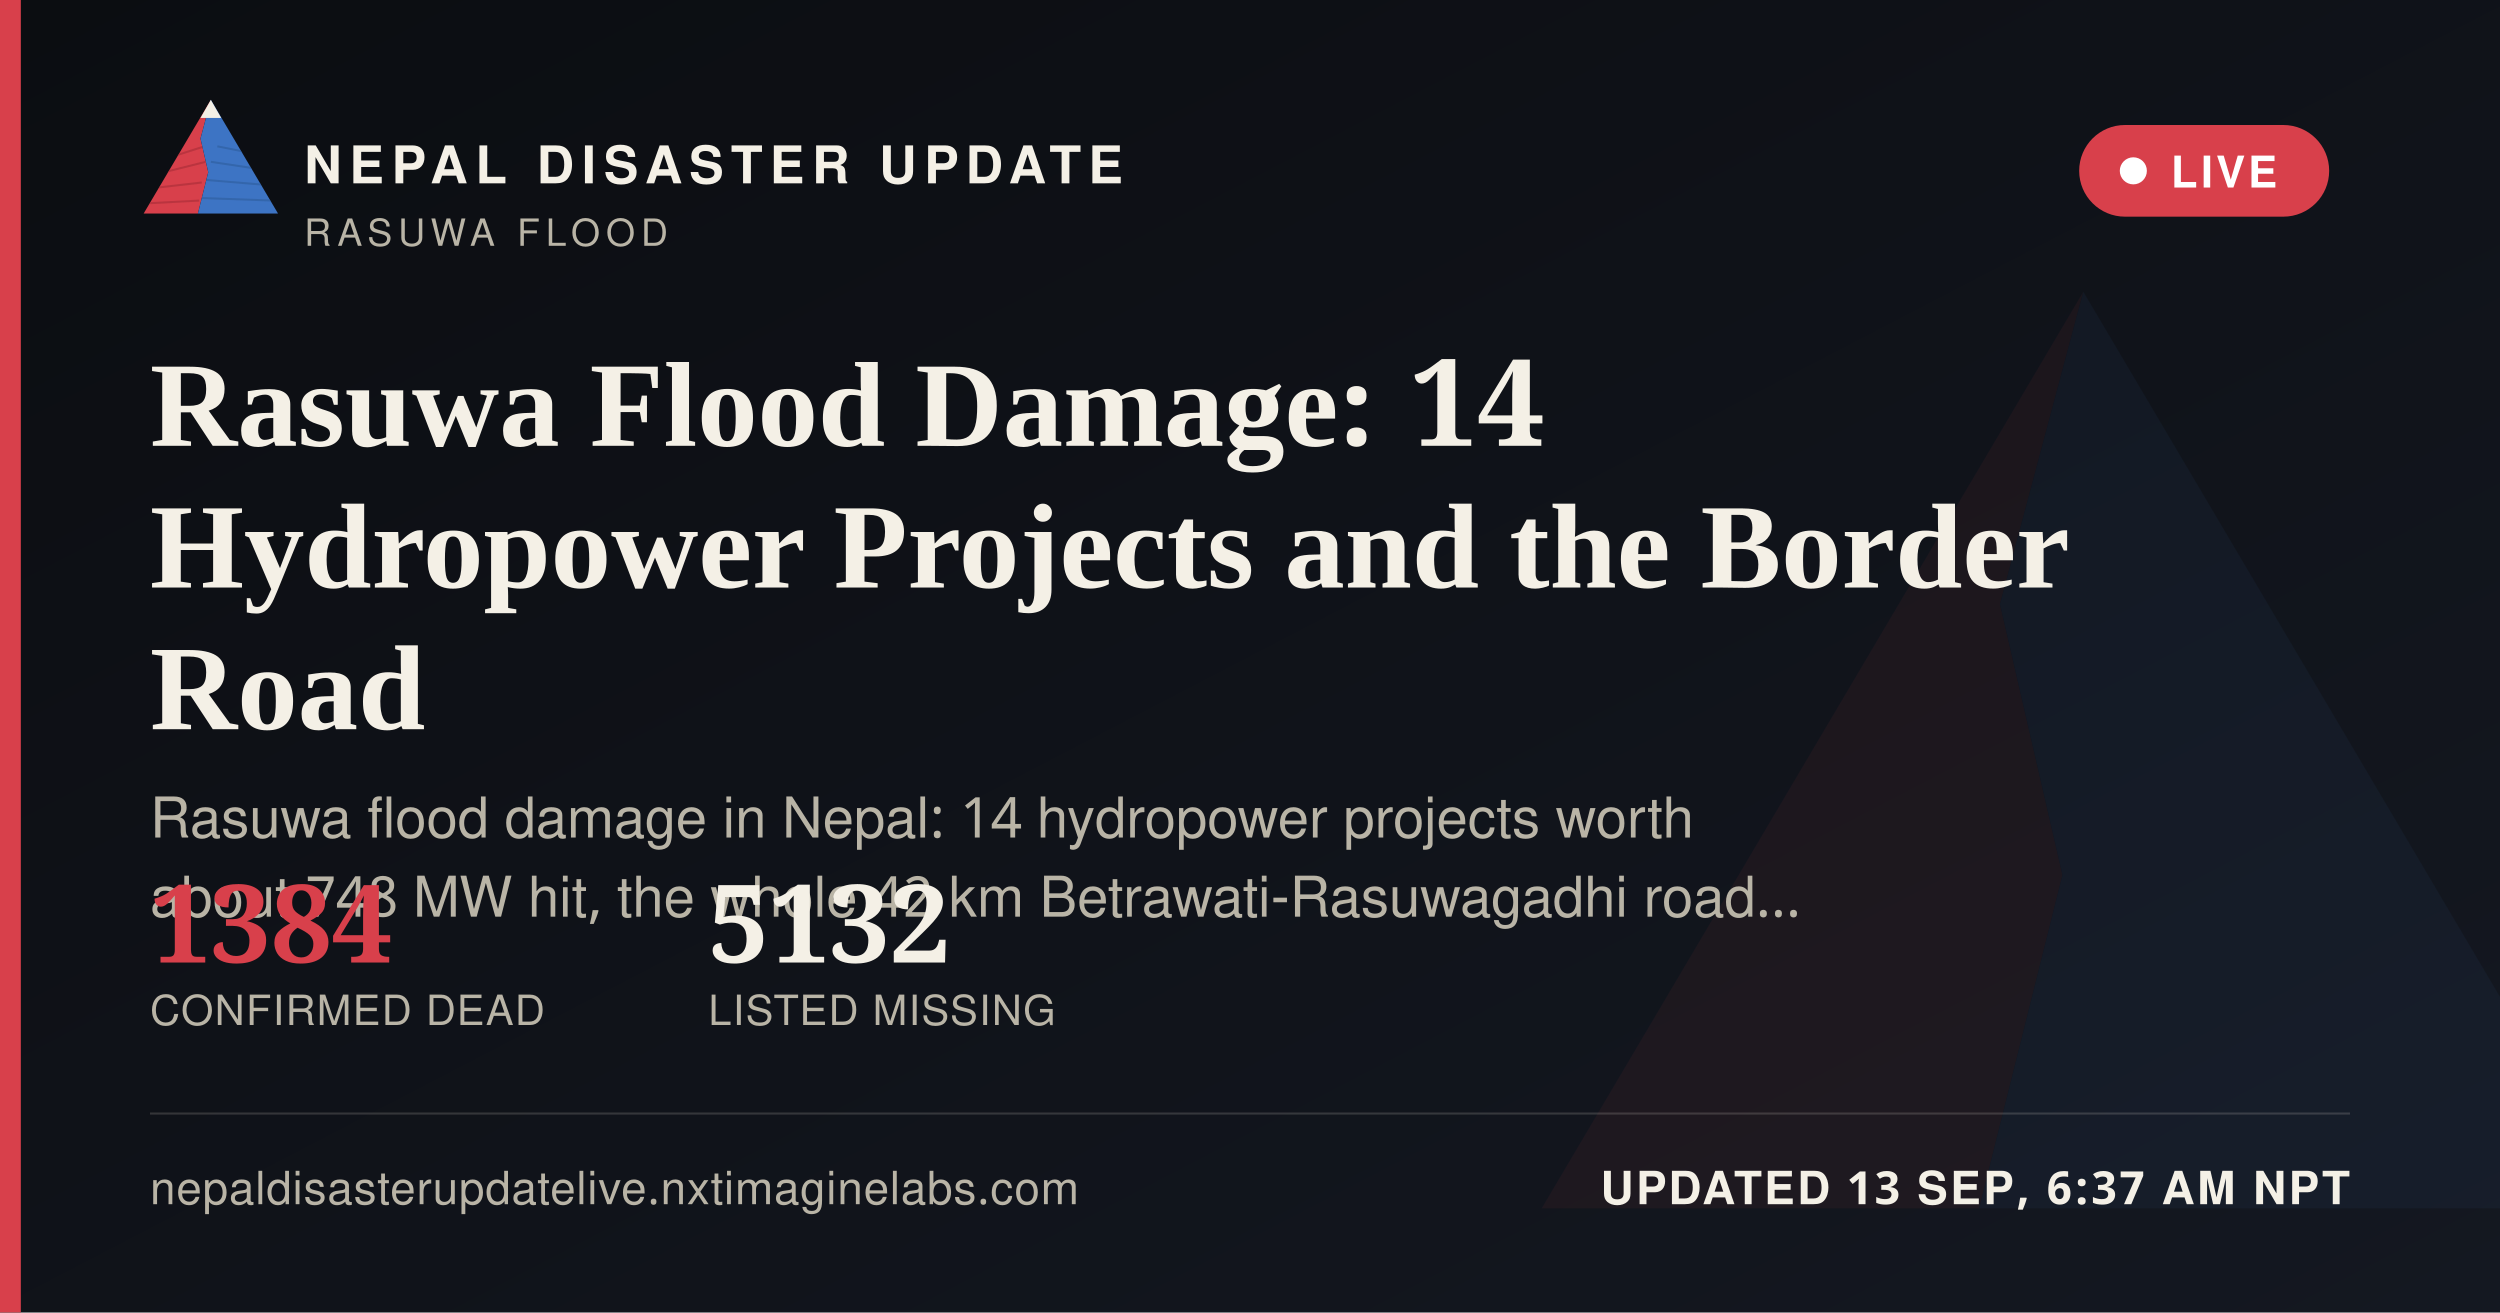
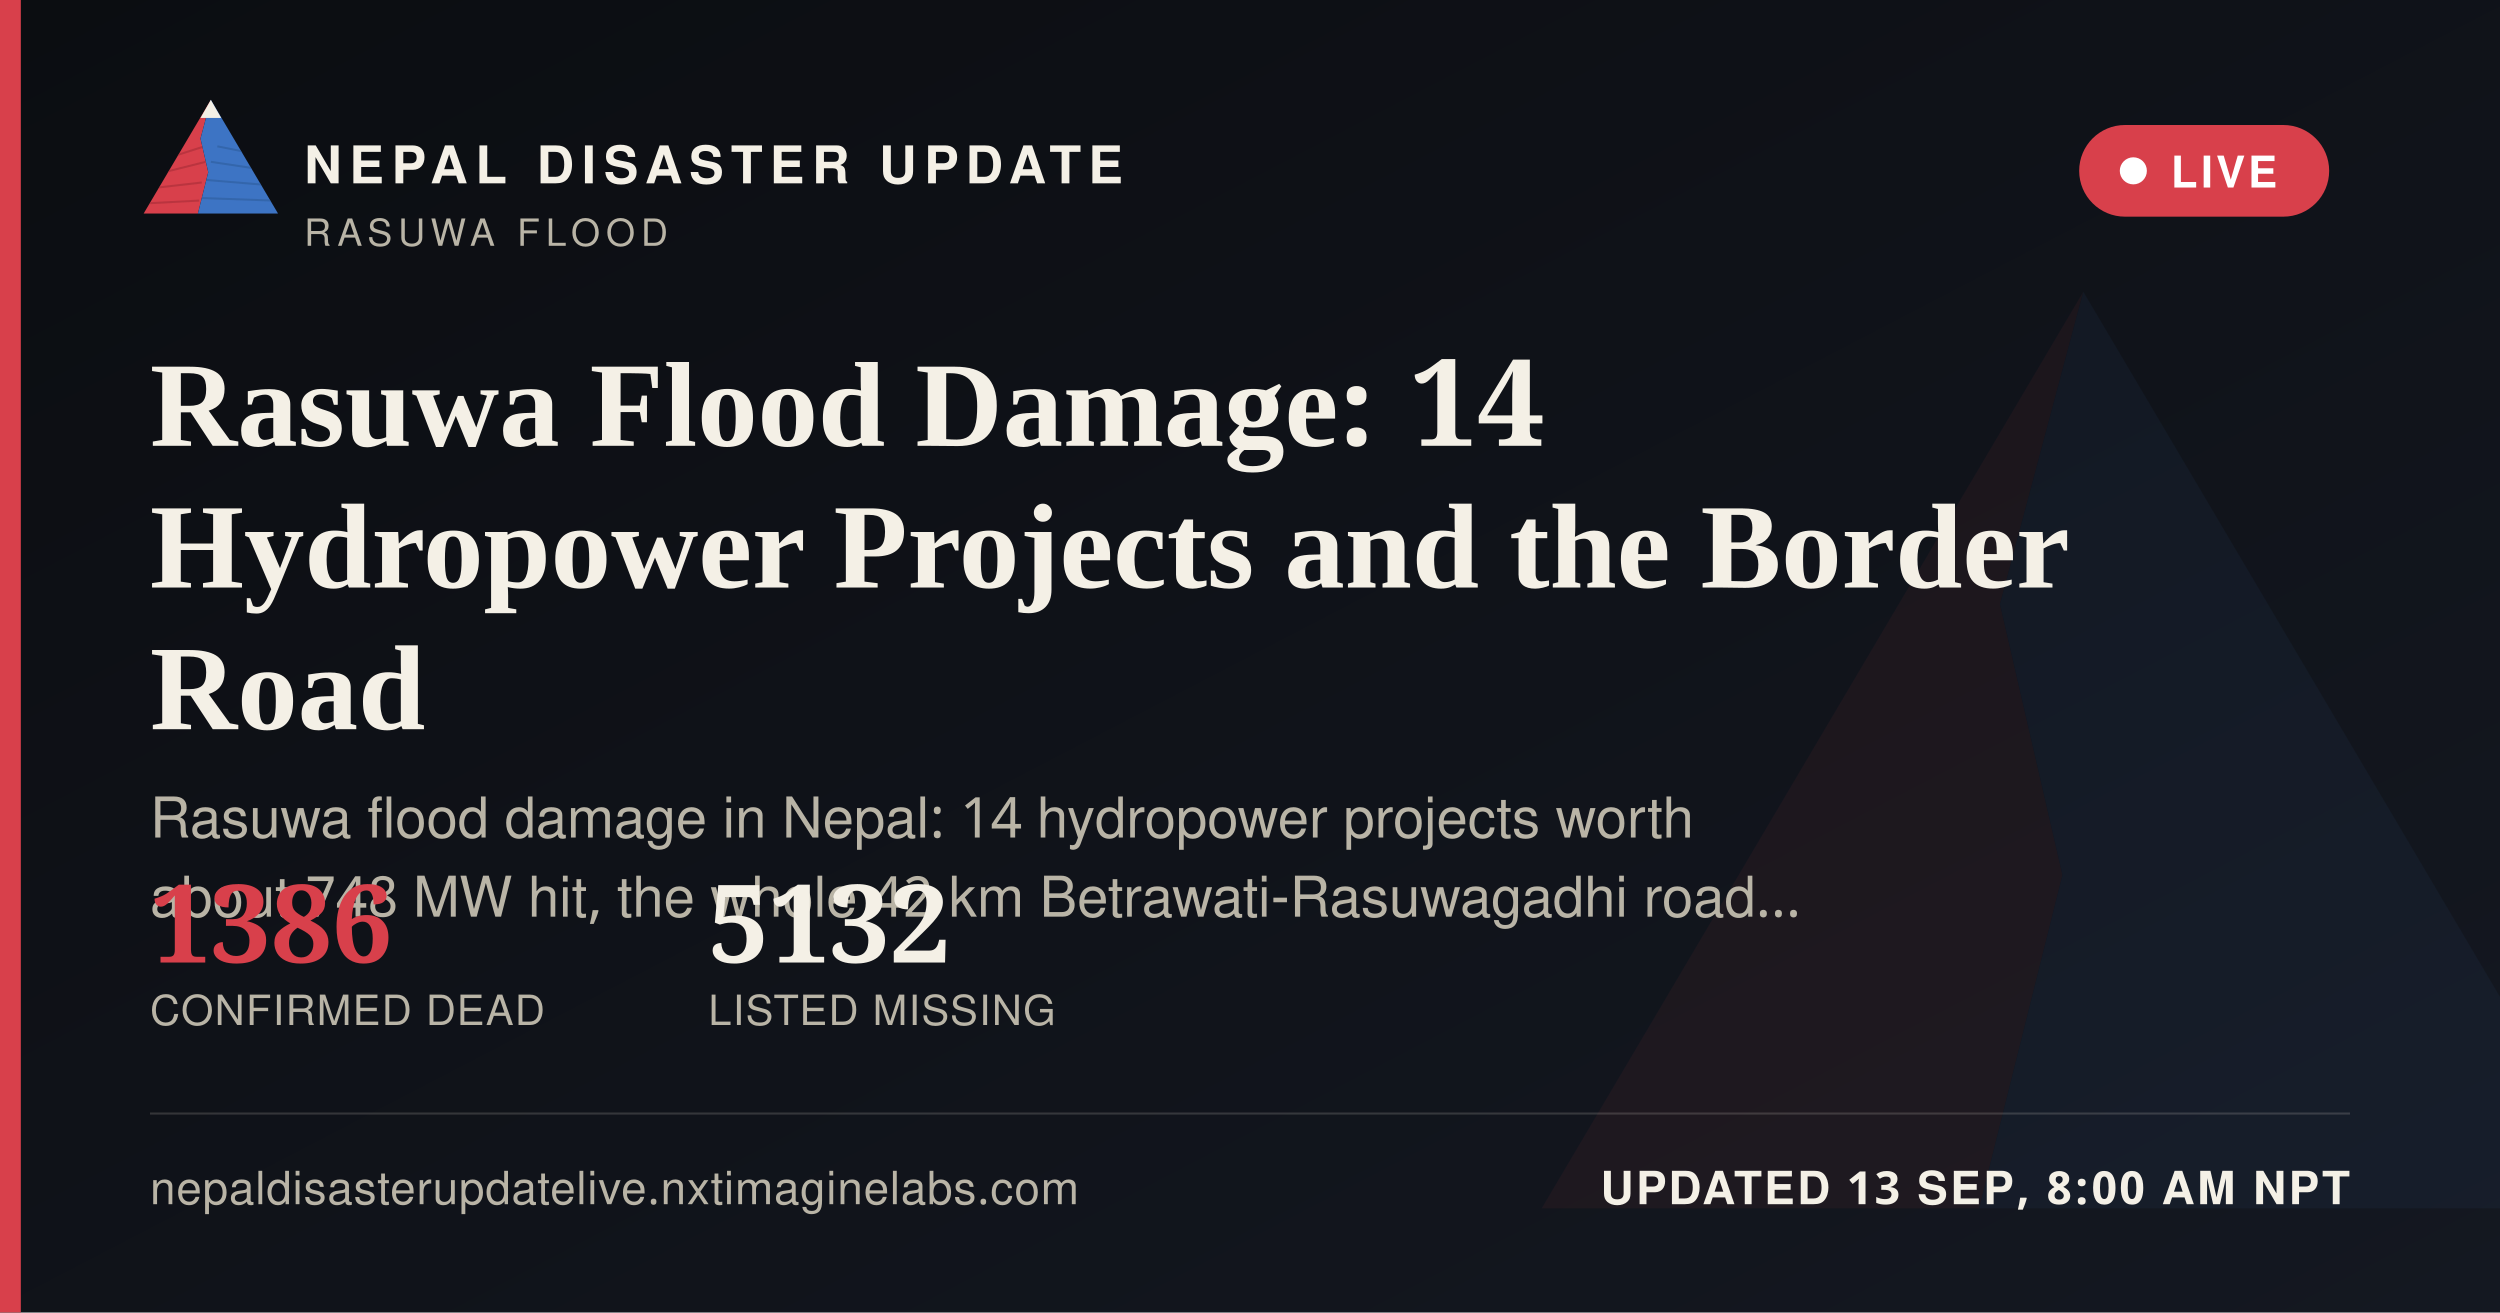
<svg xmlns="http://www.w3.org/2000/svg" width="1200" height="630" viewBox="0 0 1200 630">
  <defs>
    <linearGradient id="ogbg" x1="0" y1="0" x2="1" y2="1">
      <stop offset="0" stop-color="#0B0D11" />
      <stop offset="1" stop-color="#141821" />
    </linearGradient>
  </defs>
  <rect width="1200" height="630" fill="url(#ogbg)" />
  <g transform="translate(700,60) scale(5)" opacity="0.06">
    <polygon points="60,16 52,46 58,72 50,104 8,104" fill="#D8404B" />
    <polygon points="60,16 112,104 50,104 58,72 52,46" fill="#3D74C4" />
  </g>
  <rect x="0" y="0" width="10" height="630" fill="#D8404B" />
  <g transform="translate(64,38) scale(0.62)">
    <g>
      <defs>
        <clipPath id="ogLc">
          <polygon points="60,16 52,46 58,72 50,104 8,104" />
        </clipPath>
        <clipPath id="ogRc">
          <polygon points="60,16 112,104 50,104 58,72 52,46" />
        </clipPath>
      </defs>
      <polygon points="60,16 52,46 58,72 50,104 8,104" fill="#D8404B" />
      <g clip-path="url(#ogLc)" stroke="#A32A34" stroke-width="1.6" fill="none" opacity="0.55">
        <path d="M30,60 L55,52" />
        <path d="M24,72 L56,64" />
        <path d="M18,84 L53,80" />
        <path d="M13,96 L51,94" />
      </g>
      <polygon points="60,16 112,104 50,104 58,72 52,46" fill="#3D74C4" />
      <g clip-path="url(#ogRc)" stroke="#2A5793" stroke-width="1.6" fill="none" opacity="0.5">
        <path d="M65,52 L95,58" />
        <path d="M60,64 L100,70" />
        <path d="M56,78 L104,82" />
        <path d="M52,92 L108,94" />
      </g>
      <polygon points="60,16 52,30 68,30" fill="#F4F0E6" />
    </g>
  </g>
  <text x="146" y="88" font-family="'Public Sans', 'Noto Sans Devanagari', 'Helvetica Neue', Helvetica, Arial, sans-serif" font-size="25" font-weight="800" letter-spacing="3.6" fill="#F4F0E6">NEPAL DISASTER UPDATE</text>
  <text x="146" y="118" font-family="'Public Sans', 'Noto Sans Devanagari', 'Helvetica Neue', Helvetica, Arial, sans-serif" font-size="18" letter-spacing="2.8" fill="#B9B4A6">RASUWA FLOOD</text>
  <g>
    <rect x="998" y="60" width="120" height="44" rx="22" fill="#D8404B" stroke="none" />
    <circle cx="1024" cy="82" r="6.5" fill="#FFFFFF" />
    <text x="1042" y="90" font-family="'Public Sans', 'Noto Sans Devanagari', 'Helvetica Neue', Helvetica, Arial, sans-serif" font-size="21" font-weight="700" letter-spacing="1.6" fill="#FFFFFF">LIVE</text>
  </g>
  <text x="72" y="214" font-family="Newsreader, 'Noto Serif Devanagari', Georgia, 'Times New Roman', serif" font-size="58" font-weight="600" fill="#F4F0E6">Rasuwa Flood Damage: 14</text>
  <text x="72" y="282" font-family="Newsreader, 'Noto Serif Devanagari', Georgia, 'Times New Roman', serif" font-size="58" font-weight="600" fill="#F4F0E6">Hydropower Projects and the Border</text>
  <text x="72" y="350" font-family="Newsreader, 'Noto Serif Devanagari', Georgia, 'Times New Roman', serif" font-size="58" font-weight="600" fill="#F4F0E6">Road</text>
  <text x="72" y="402" font-family="'Public Sans', 'Noto Sans Devanagari', 'Helvetica Neue', Helvetica, Arial, sans-serif" font-size="27" fill="#B9B4A6">Rasuwa flood damage in Nepal: 14 hydropower projects worth</text>
  <text x="72" y="440" font-family="'Public Sans', 'Noto Sans Devanagari', 'Helvetica Neue', Helvetica, Arial, sans-serif" font-size="27" fill="#B9B4A6">about 748 MW hit, the whole 42 km Betrawati-Rasuwagadhi road…</text>
  <g transform="translate(72,462)">
-     <text x="0" y="0" font-family="Newsreader, 'Noto Serif Devanagari', Georgia, 'Times New Roman', serif" font-size="52" font-weight="600" fill="#D8404B">1384</text>
+     <text x="0" y="0" font-family="Newsreader, 'Noto Serif Devanagari', Georgia, 'Times New Roman', serif" font-size="52" font-weight="600" fill="#D8404B">1386</text>
    <text x="0" y="30" font-family="'Public Sans', 'Noto Sans Devanagari', 'Helvetica Neue', Helvetica, Arial, sans-serif" font-size="20" letter-spacing="0.6" fill="#B9B4A6">CONFIRMED DEAD</text>
    <text x="268" y="0" font-family="Newsreader, 'Noto Serif Devanagari', Georgia, 'Times New Roman', serif" font-size="52" font-weight="600" fill="#F4F0E6">5132</text>
    <text x="268" y="30" font-family="'Public Sans', 'Noto Sans Devanagari', 'Helvetica Neue', Helvetica, Arial, sans-serif" font-size="20" letter-spacing="0.6" fill="#B9B4A6">LISTED MISSING</text>
  </g>
  <rect x="72" y="534" width="1056" height="1" fill="rgba(244,240,230,0.16)" />
  <text x="72" y="578" font-family="'Public Sans', 'Noto Sans Devanagari', 'Helvetica Neue', Helvetica, Arial, sans-serif" font-size="22" fill="#B9B4A6" letter-spacing="0.4">nepaldisasterupdatelive.nxtimaginelabs.com</text>
-   <text x="1128" y="578" text-anchor="end" font-family="'Public Sans', 'Noto Sans Devanagari', 'Helvetica Neue', Helvetica, Arial, sans-serif" font-size="22" font-weight="700" letter-spacing="1.2" fill="#F4F0E6">UPDATED 13 SEP, 6:37 AM NPT</text>
+   <text x="1128" y="578" text-anchor="end" font-family="'Public Sans', 'Noto Sans Devanagari', 'Helvetica Neue', Helvetica, Arial, sans-serif" font-size="22" font-weight="700" letter-spacing="1.2" fill="#F4F0E6">UPDATED 13 SEP, 8:00 AM NPT</text>
</svg>
